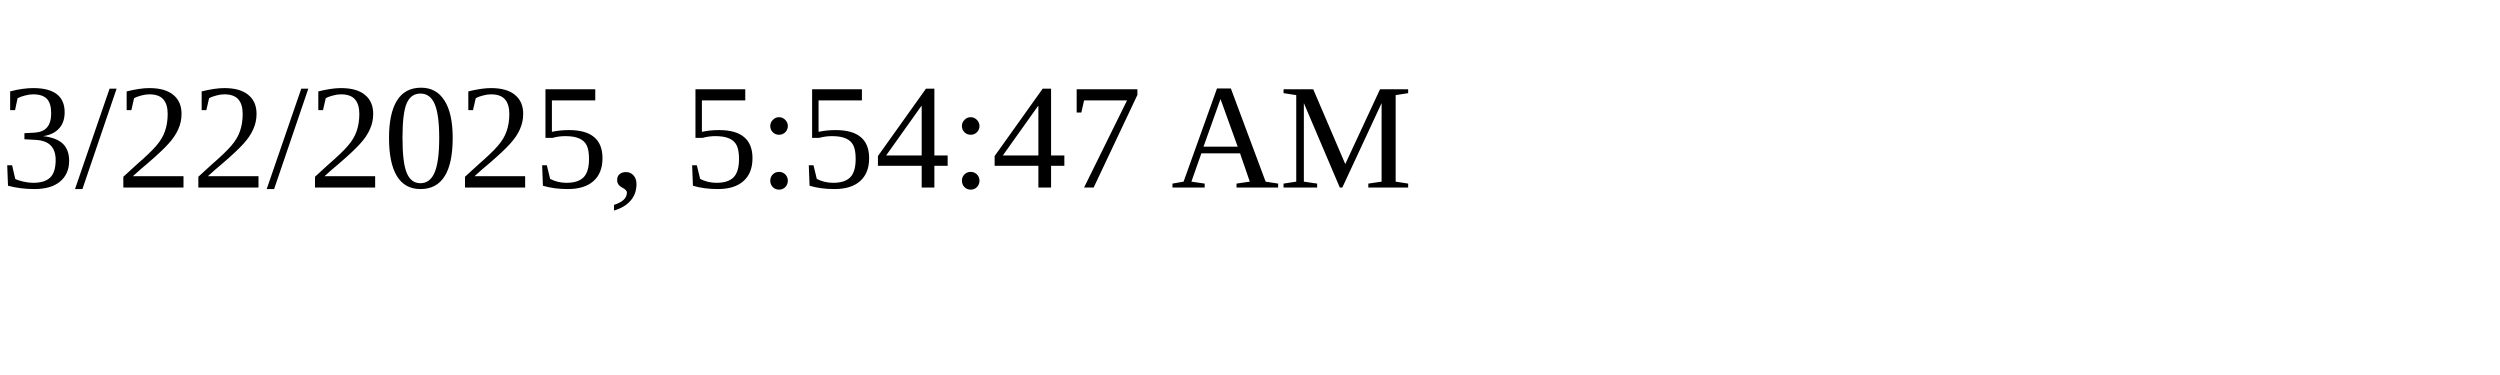
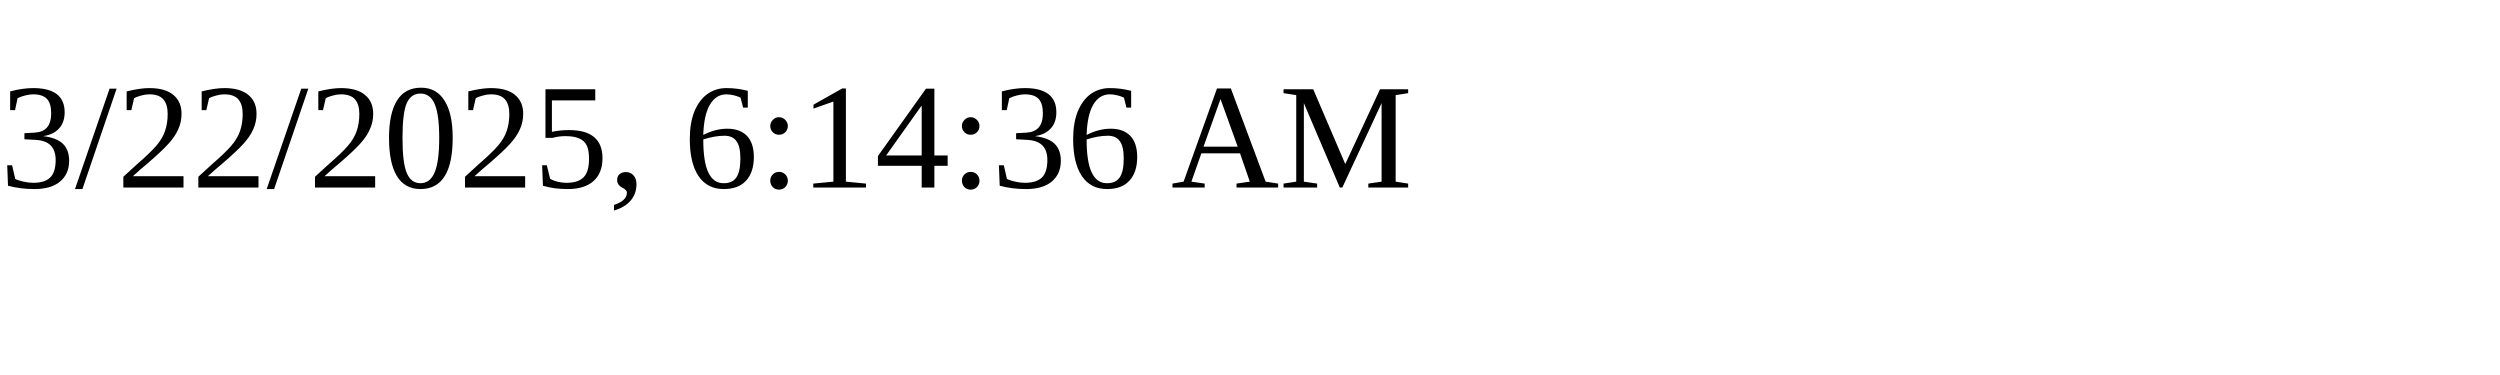
<svg xmlns="http://www.w3.org/2000/svg" height="30" width="200">
-   <text x="0" y="15">3/22/2025, 5:54:47 AM</text>
+   <text x="0" y="15">3/22/2025, 6:14:36 AM</text>
</svg>
